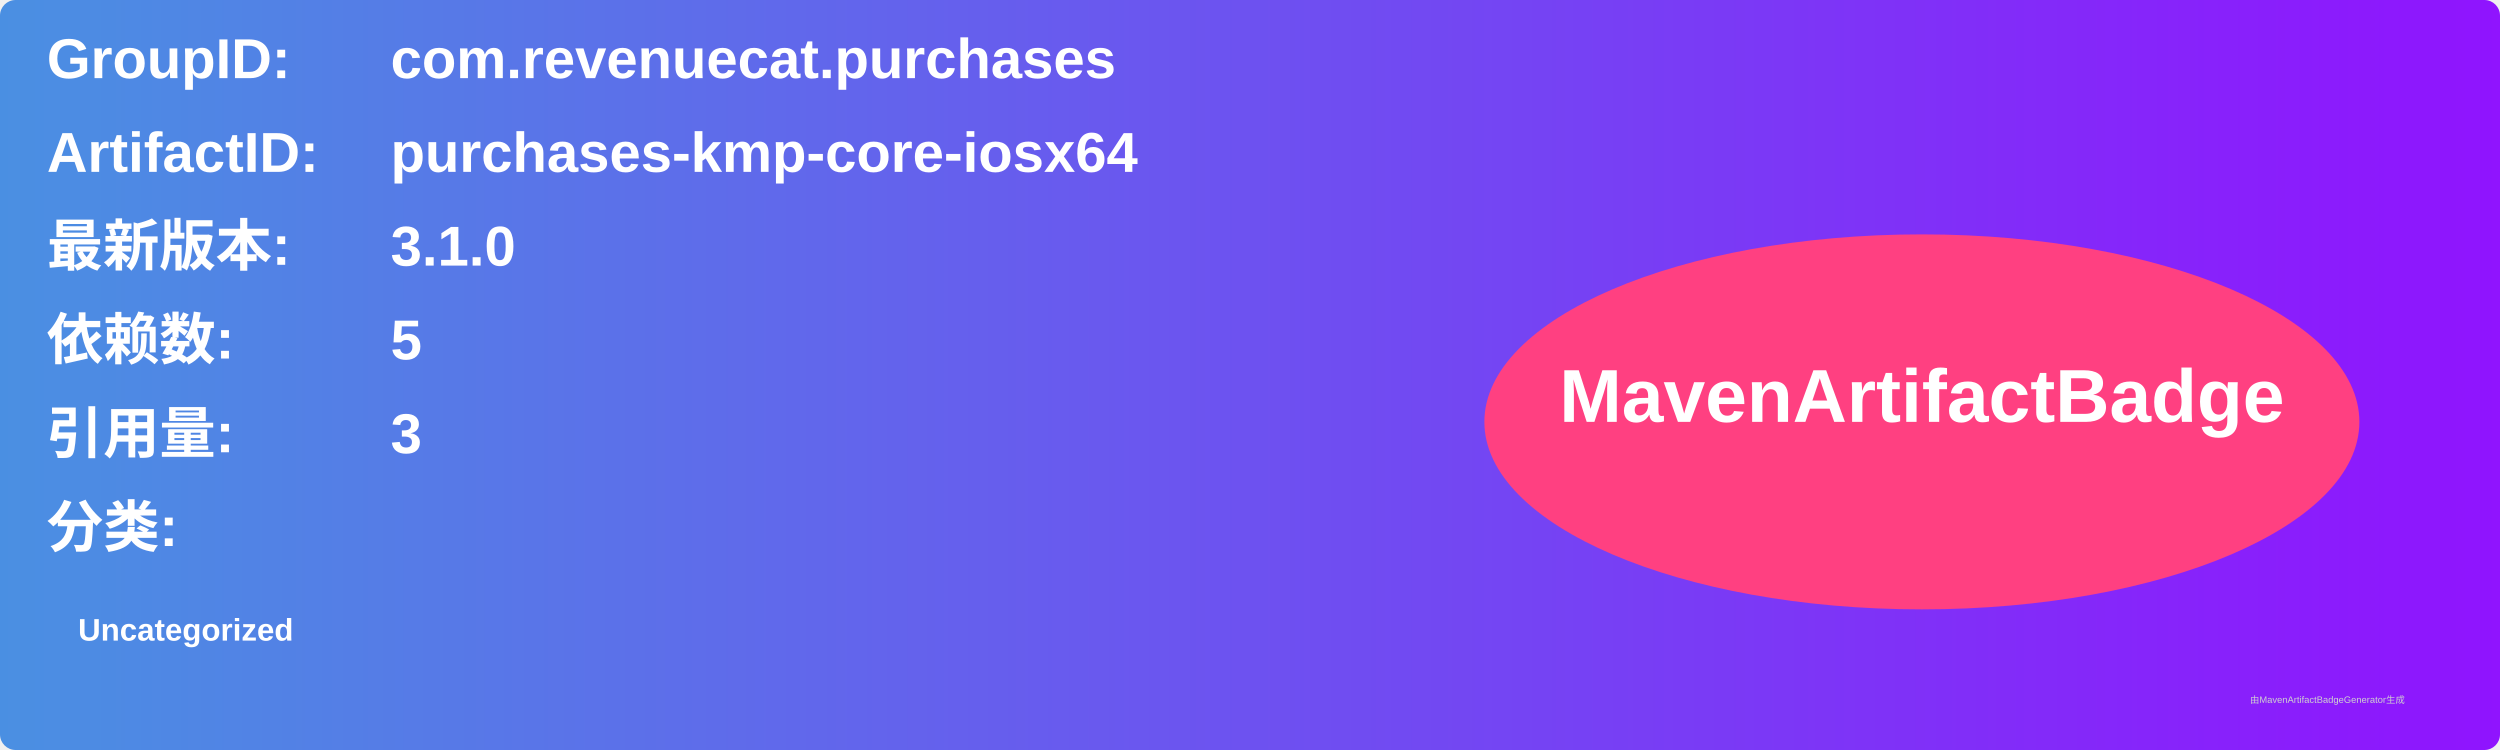
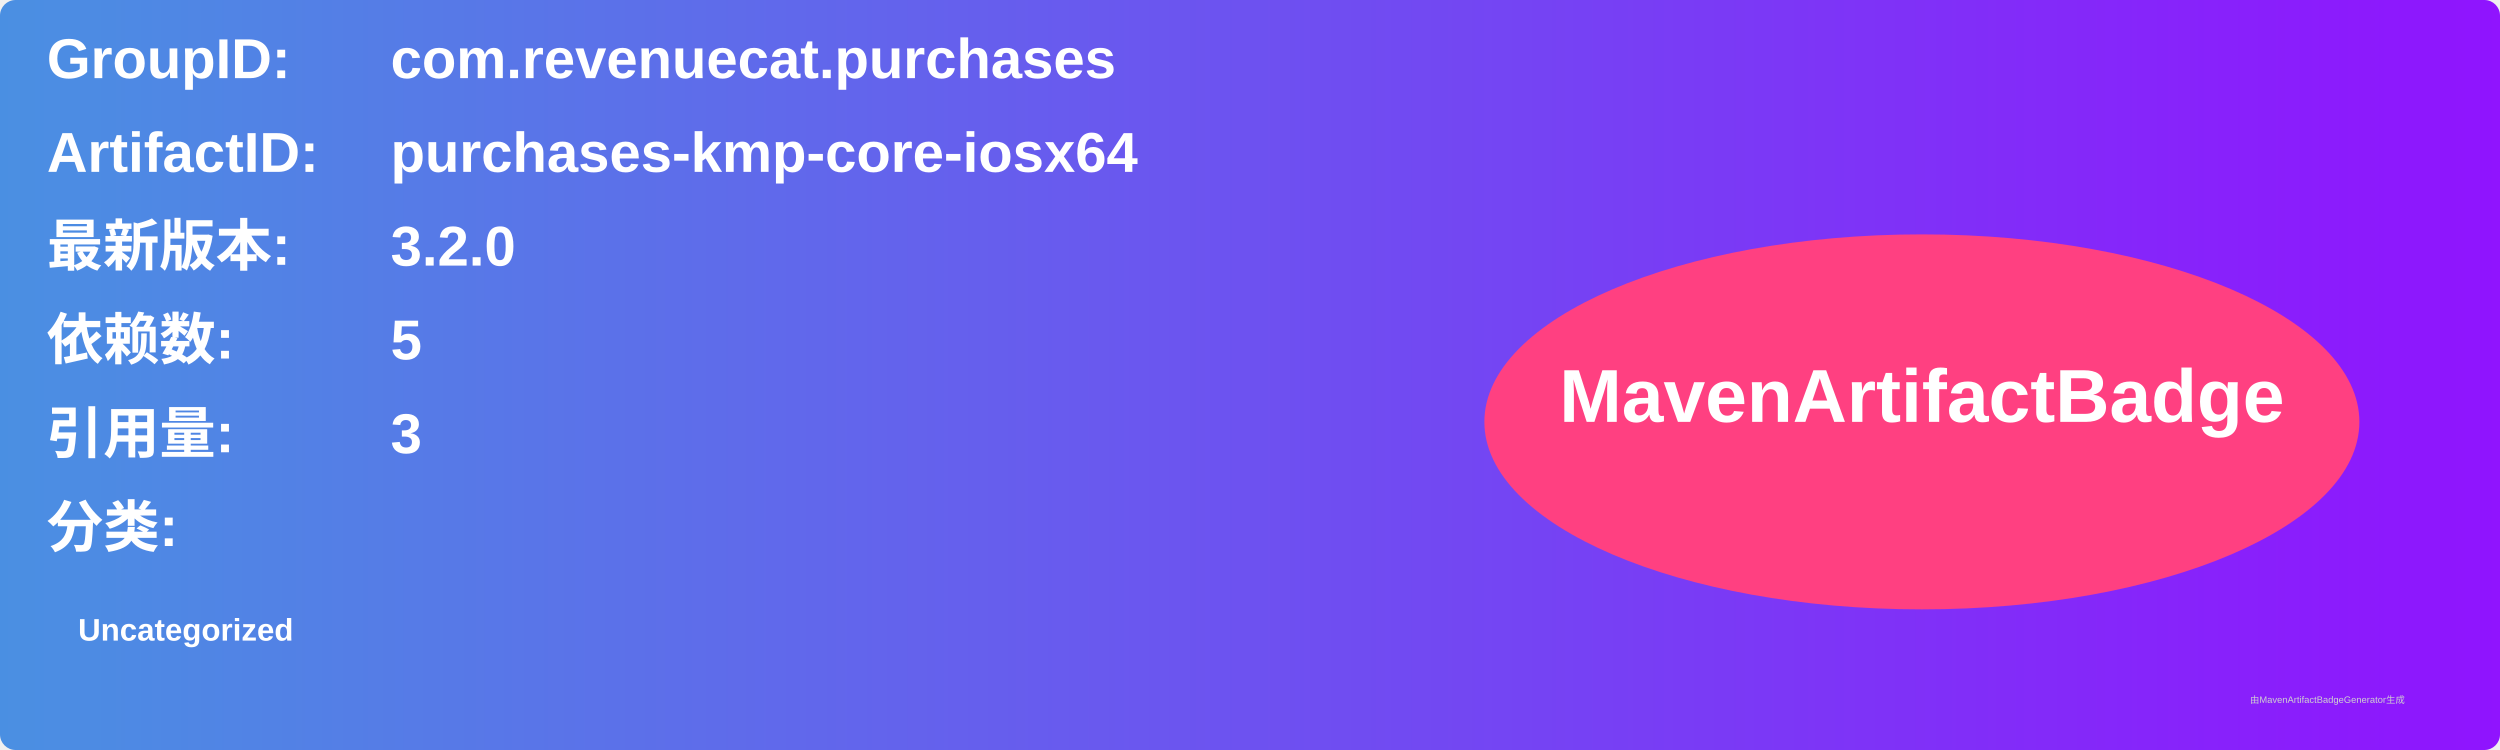
<svg xmlns="http://www.w3.org/2000/svg" width="800" height="240" viewBox="0 0 800 240">
  <linearGradient id="grad" x1="0%" y1="0%" x2="100%" y2="0%">
    <stop offset="0%" stop-color="#4a90e2" />
    <stop offset="100%" stop-color="#9013fe" />
  </linearGradient>
  <rect width="100%" height="100%" rx="5" ry="5" fill="url(#grad)" />
  <g transform="translate(15, 15)">
    <text x="0" y="10" font-family="Arial" font-size="18" fill="white" font-weight="bold" width="260">GroupID:</text>
    <text x="110" y="10" font-family="Arial" font-size="18" fill="white" font-weight="bold" width="460">com.revenuecat.purchases</text>
    <text x="0" y="40" font-family="Arial" font-size="18" fill="white" font-weight="bold" width="260">ArtifactID:</text>
    <text x="110" y="40" font-family="Arial" font-size="18" fill="white" font-weight="bold" width="460">purchases-kmp-core-iosx64</text>
    <text x="0" y="70" font-family="Arial" font-size="18" fill="white" font-weight="bold">最新版本:</text>
    <text x="110" y="70" font-family="Arial" font-size="18" fill="white" font-weight="bold">
-       <tspan font-weight="bold">3.1.0</tspan>
+       <tspan font-weight="bold">3.2.0</tspan>
    </text>
    <text x="0" y="100" font-family="Arial" font-size="18" fill="white" font-weight="bold">依赖数: </text>
    <text x="110" y="100" font-family="Arial" font-size="18" fill="white">
      <tspan font-weight="bold">5</tspan>
    </text>
    <text x="0" y="130" font-family="Arial" font-size="18" fill="white" font-weight="bold">引用量: </text>
    <text x="110" y="130" font-family="Arial" font-size="18" fill="white">
      <tspan font-weight="bold">3</tspan>
    </text>
    <text x="0" y="160" font-family="Arial" font-size="18" fill="white" font-weight="bold">分类:</text>
    <text x="10" y="190" font-family="Arial" font-size="10" fill="white">
      <tspan font-weight="bold">Uncategorized</tspan>
    </text>
    <ellipse cx="600" cy="120" rx="140" ry="60" fill="#ff4081" />
    <text x="600" y="120" text-anchor="middle" font-family="Arial" font-size="24" fill="white" font-weight="bold">MavenArtifactBadge</text>
  </g>
  <text x="720" y="225" font-family="Arial" font-size="3" fill="#d0d0d0">由MavenArtifactBadgeGenerator生成</text>
</svg>
